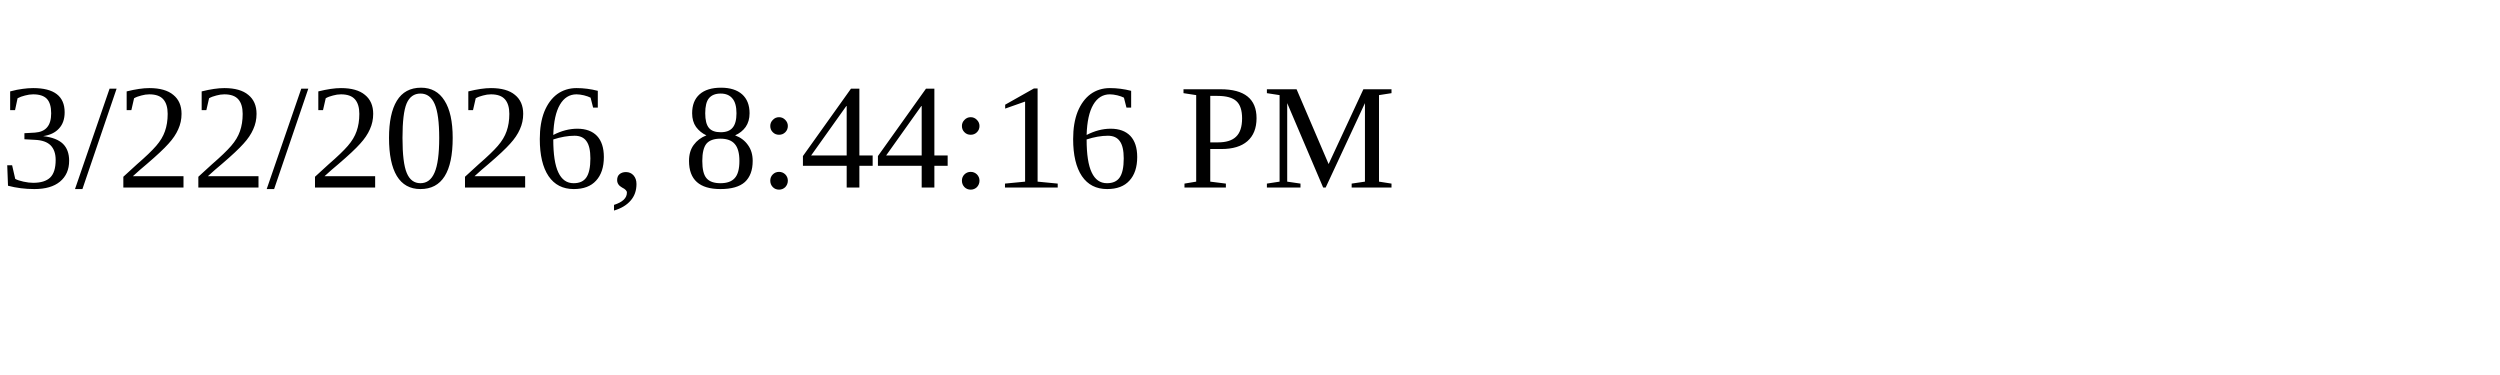
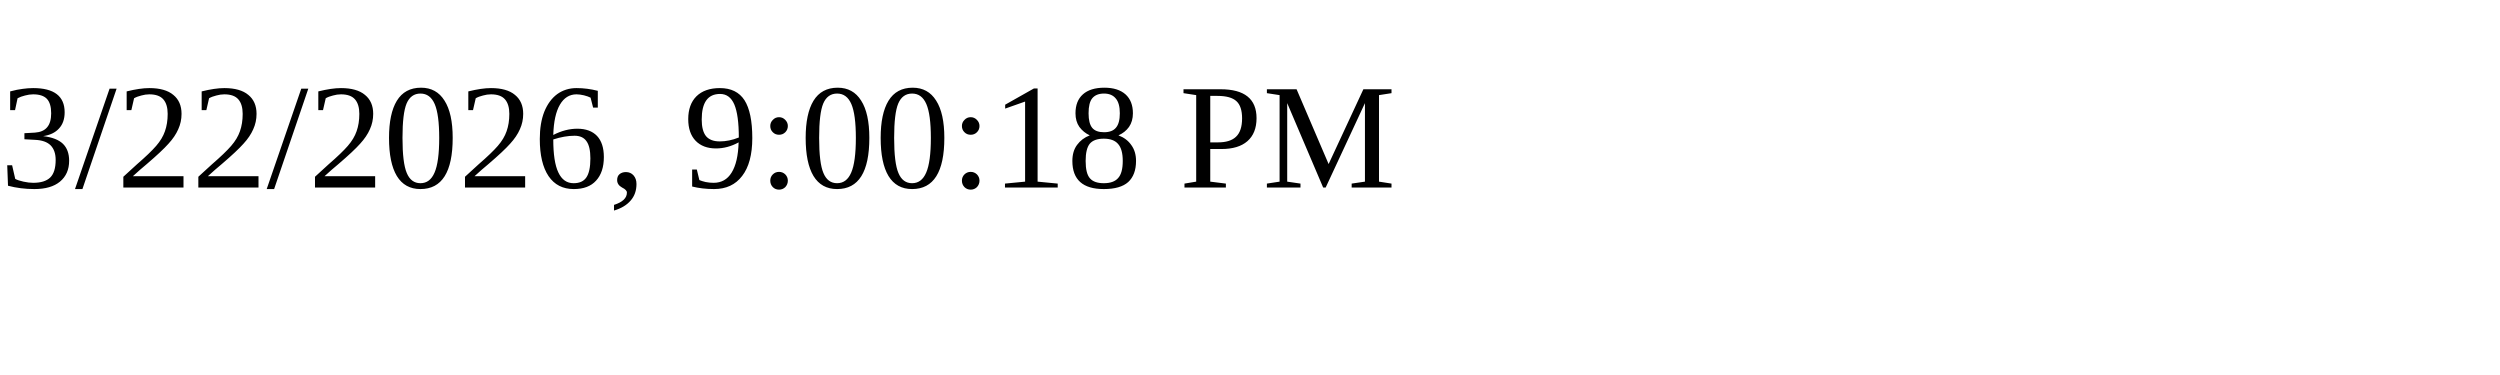
<svg xmlns="http://www.w3.org/2000/svg" height="30" width="200">
-   <text x="0" y="15">3/22/2026, 8:44:16 PM</text>
+   <text x="0" y="15">3/22/2026, 9:00:18 PM</text>
</svg>
